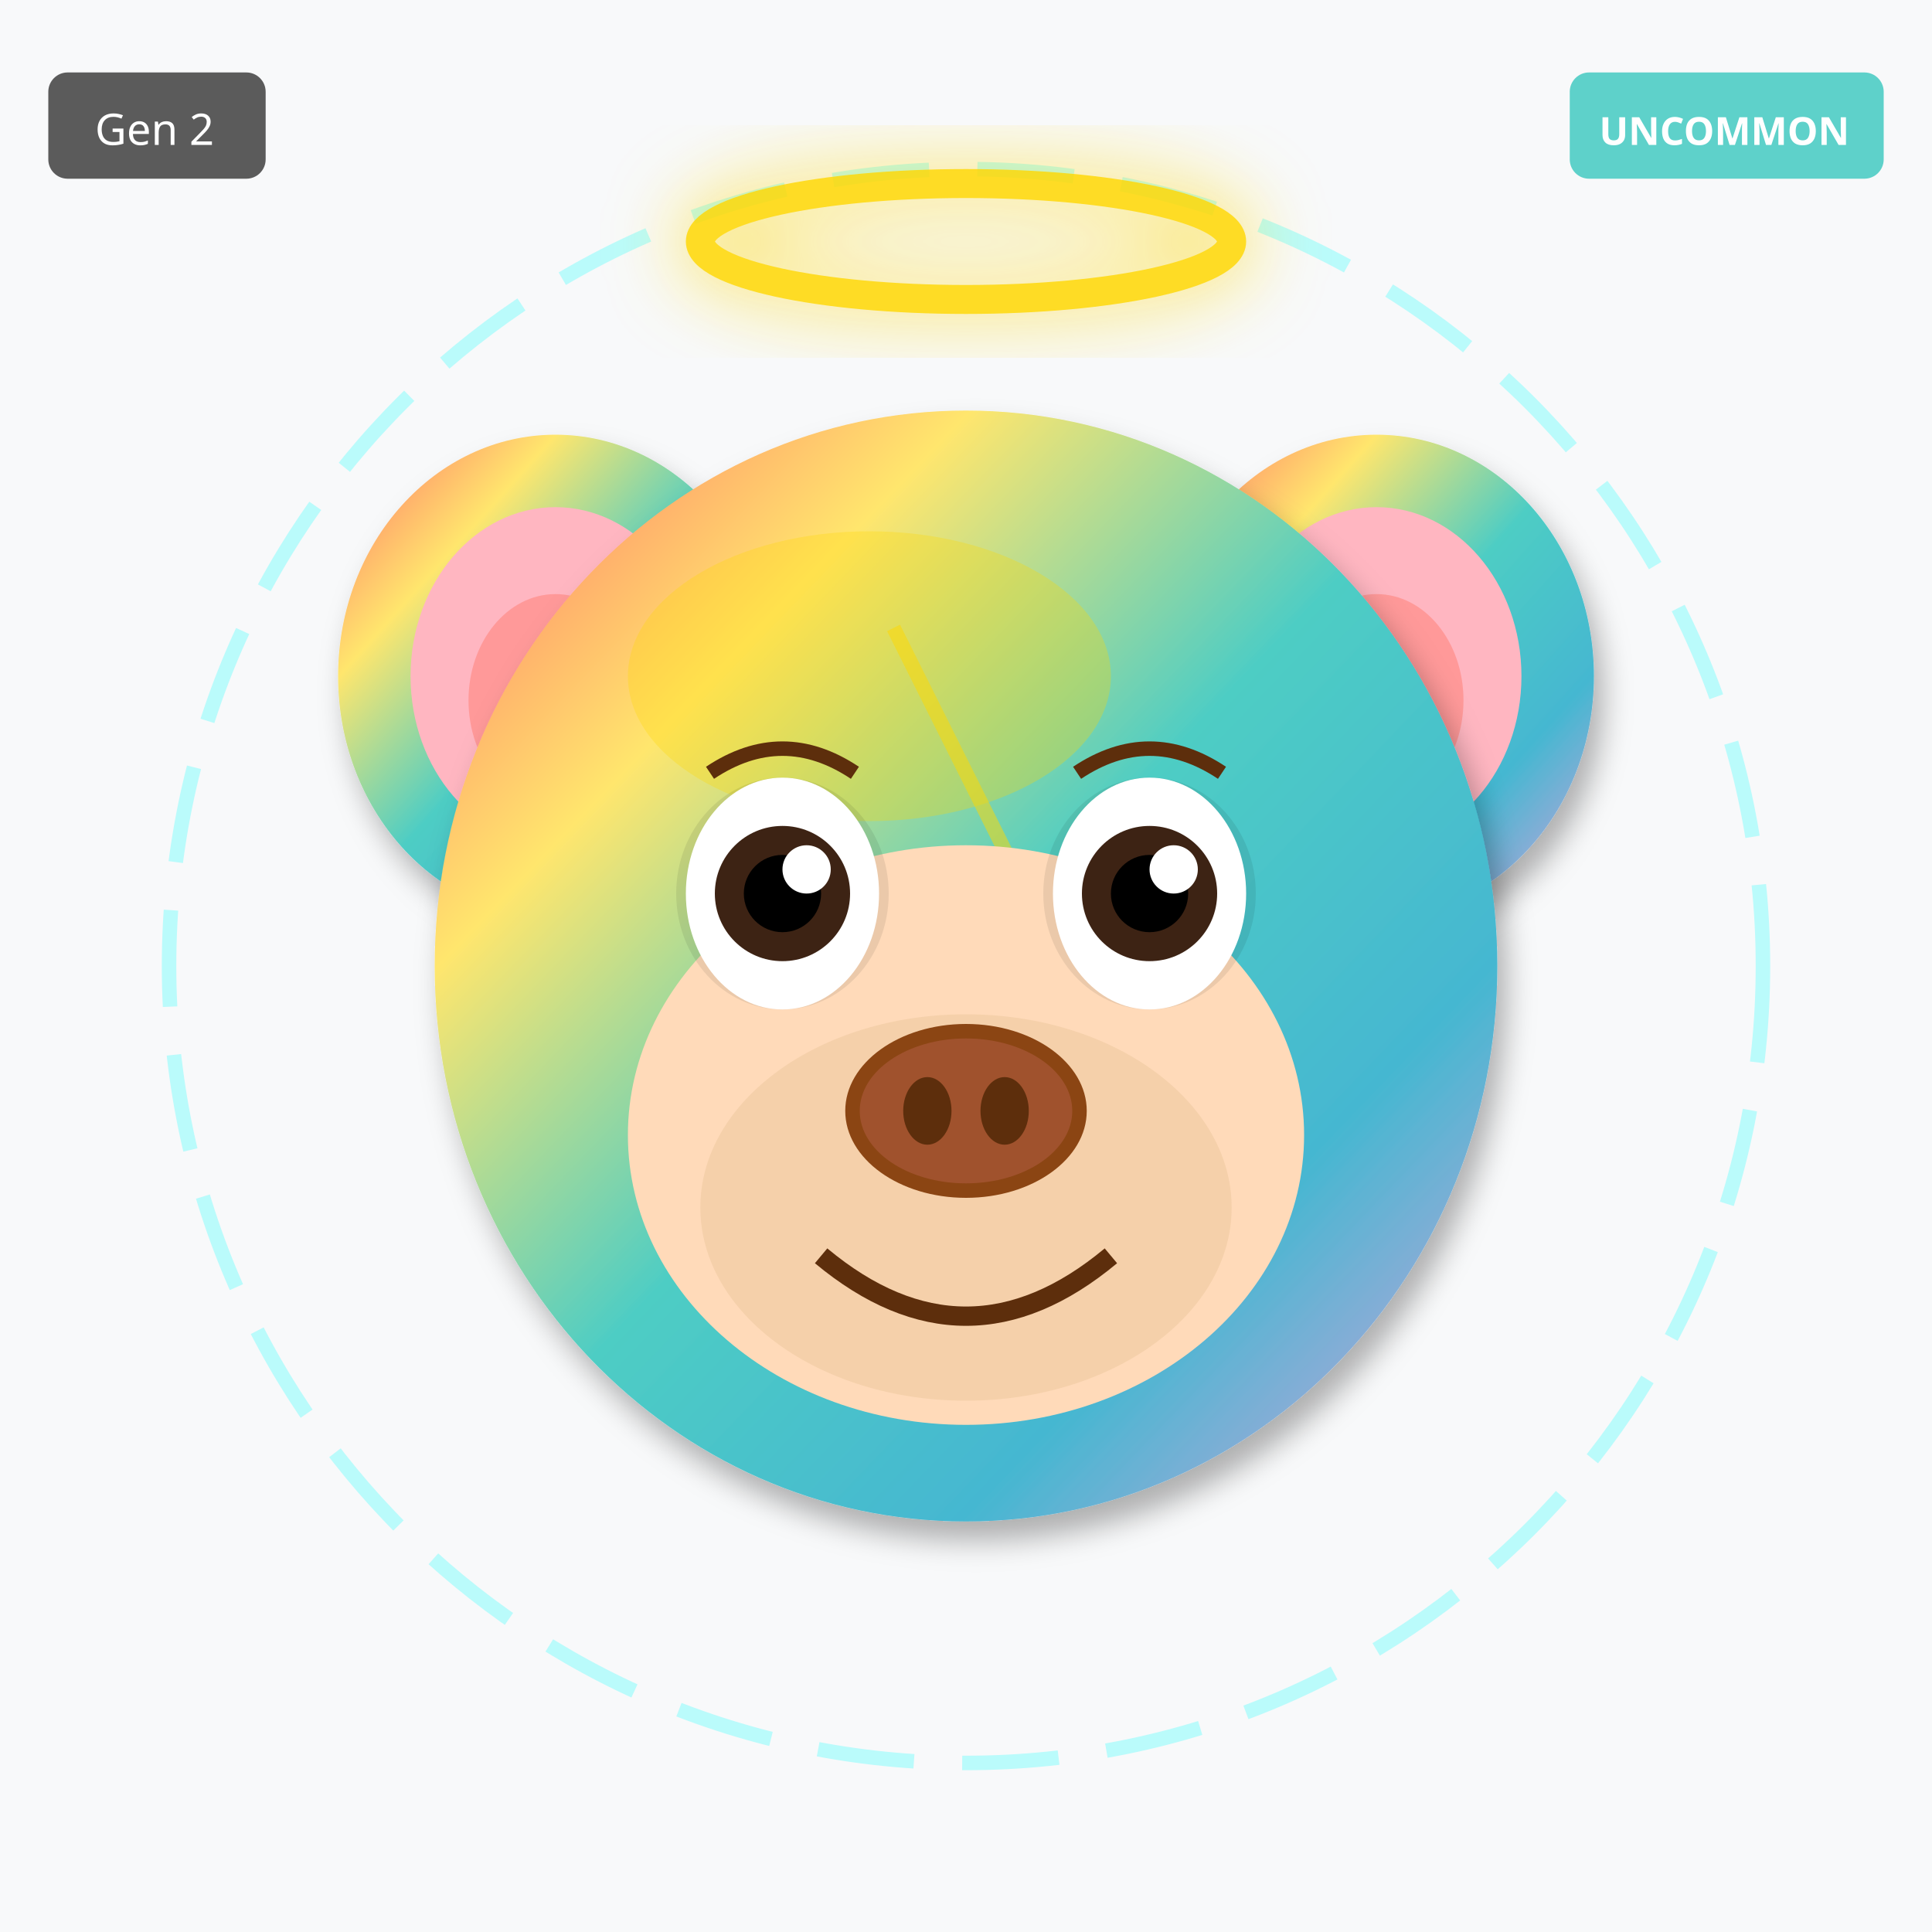
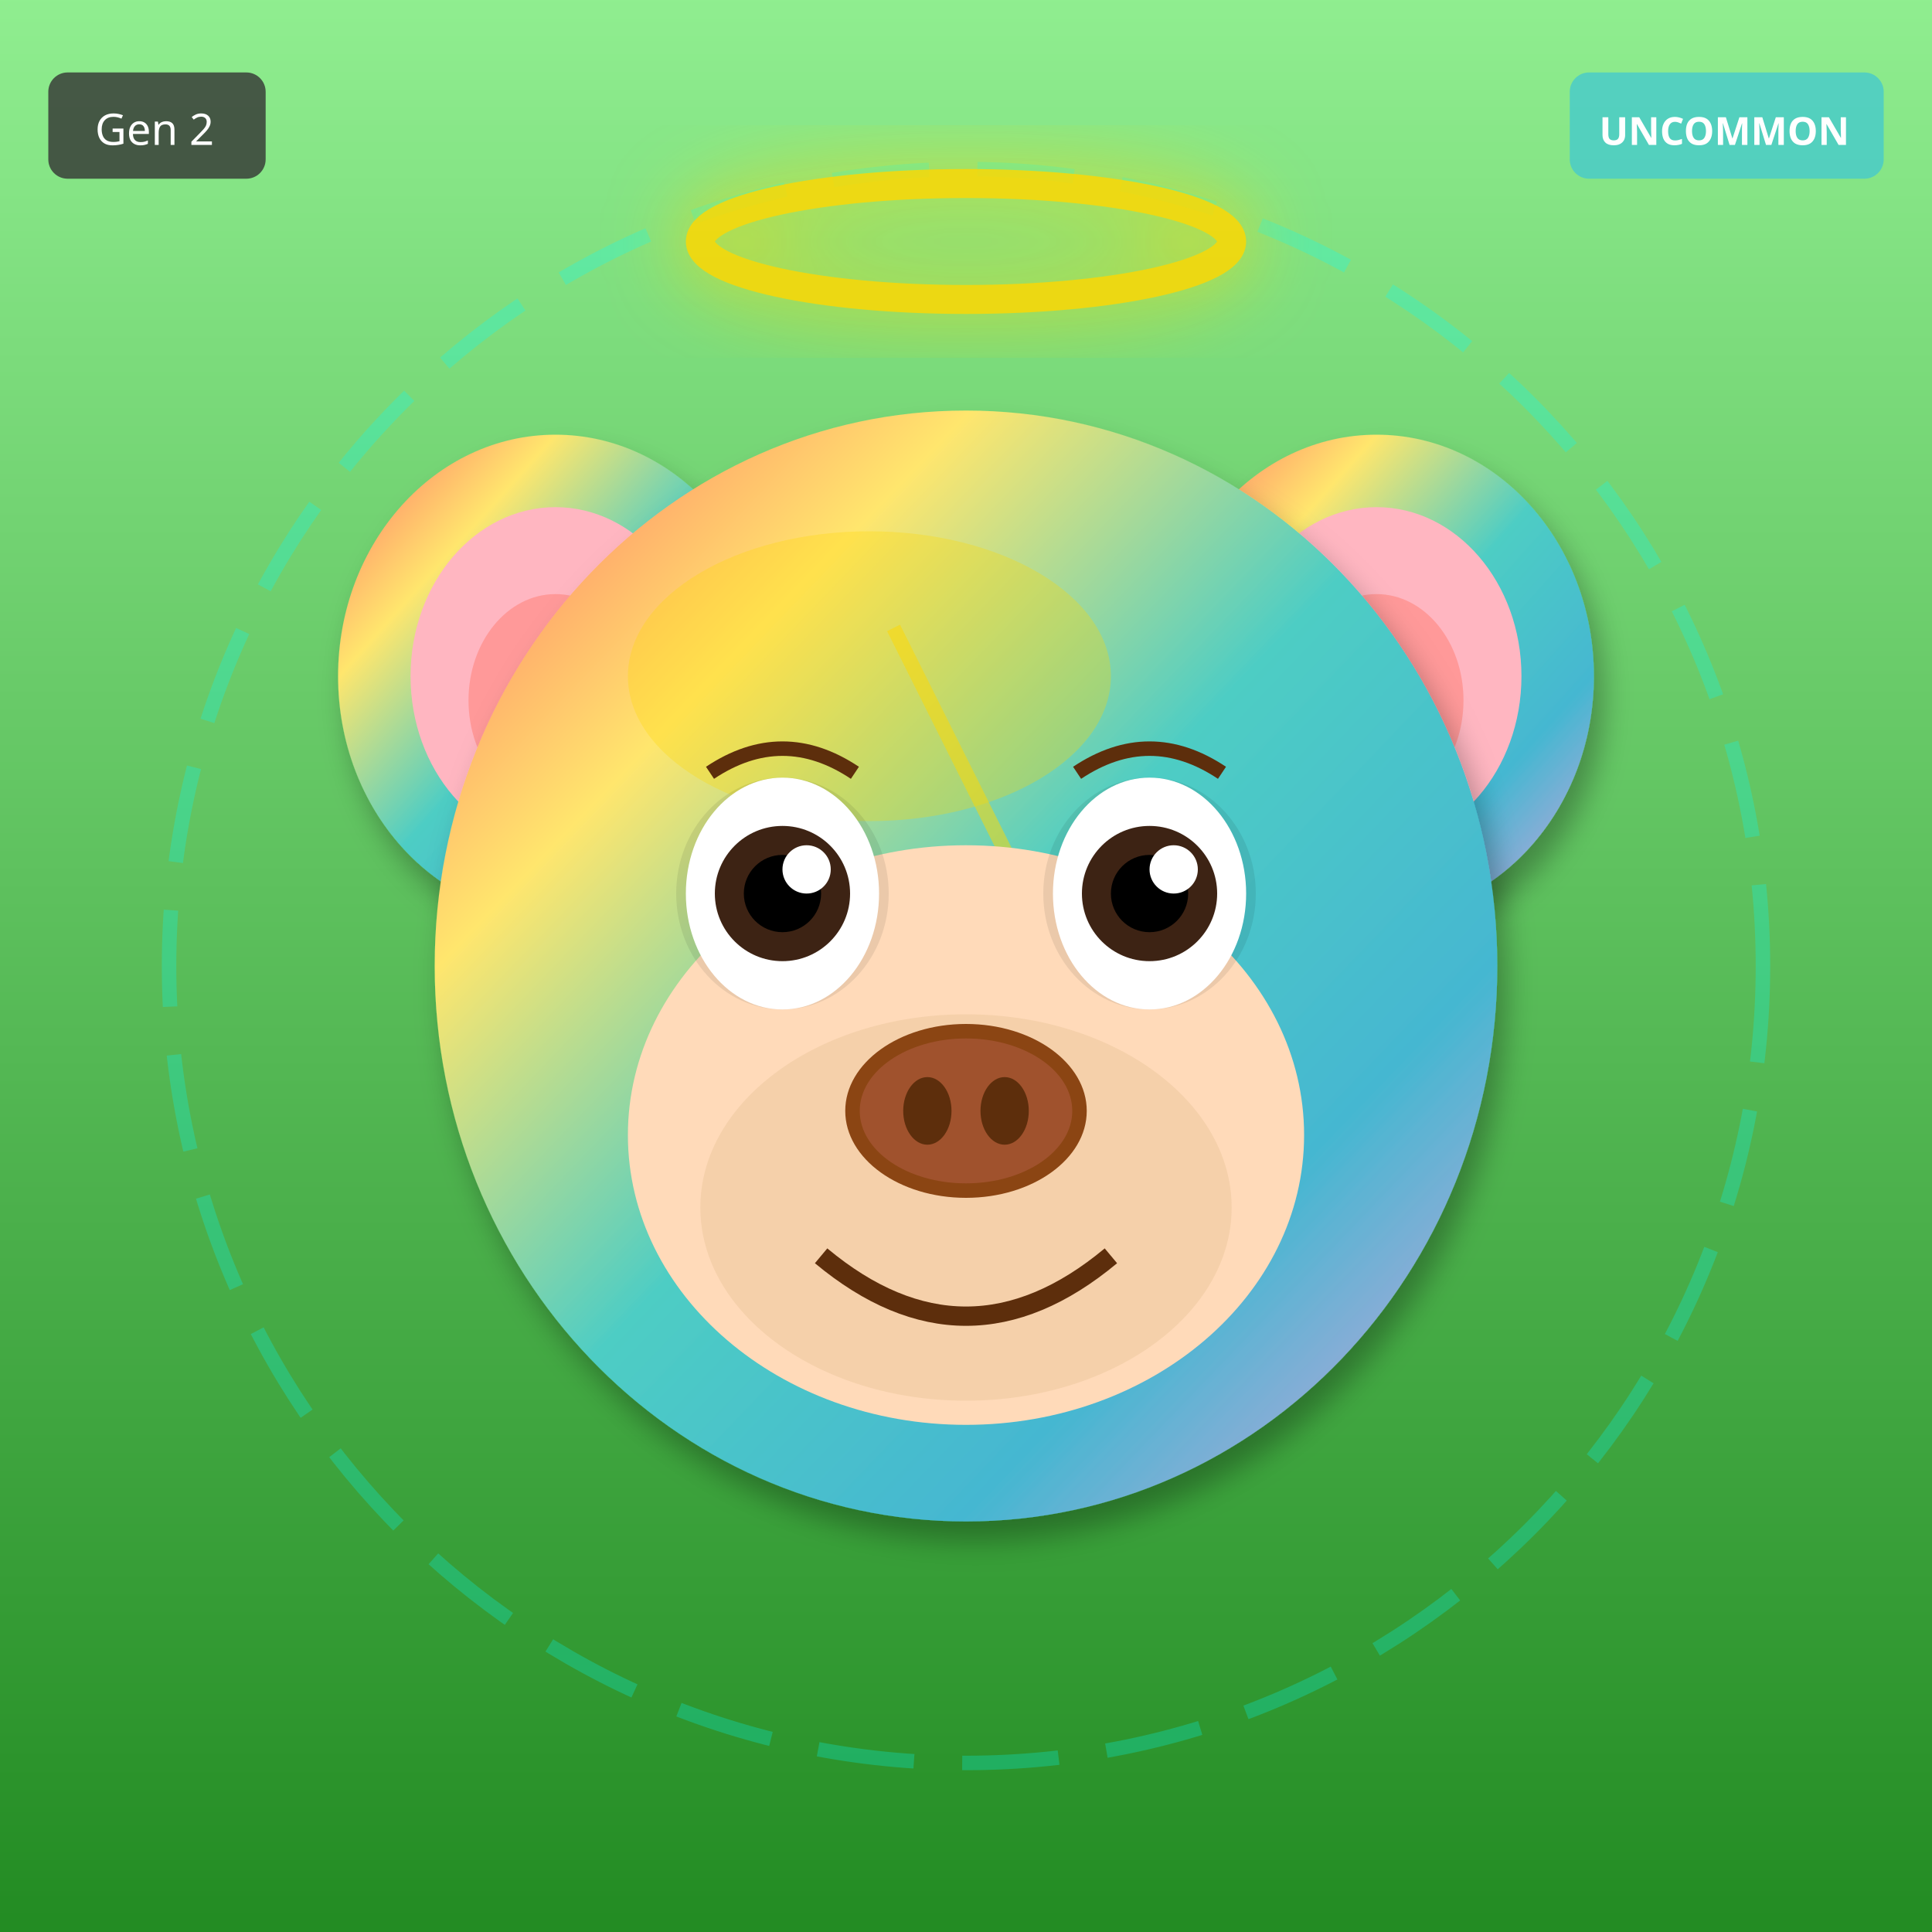
<svg xmlns="http://www.w3.org/2000/svg" width="400" height="400" viewBox="0 0 400 400">
  <defs>
    <filter id="shadow" x="-20%" y="-20%" width="140%" height="140%">
      <feDropShadow dx="2" dy="4" stdDeviation="3" flood-opacity="0.3" />
    </filter>
    <filter id="glow" x="-50%" y="-50%" width="200%" height="200%">
      <feGaussianBlur stdDeviation="8" result="blur" />
      <feMerge>
        <feMergeNode in="blur" />
        <feMergeNode in="SourceGraphic" />
      </feMerge>
    </filter>
    <linearGradient id="rainbow-body" x1="0%" y1="0%" x2="100%" y2="100%">
      <stop offset="0%" stop-color="#FF6B6B" />
      <stop offset="25%" stop-color="#FFE66D" />
      <stop offset="50%" stop-color="#4ECDC4" />
      <stop offset="75%" stop-color="#45B7D1" />
      <stop offset="100%" stop-color="#DDA0DD" />
    </linearGradient>
    <radialGradient id="galaxy-body" cx="30%" cy="30%">
      <stop offset="0%" stop-color="#E6E6FA" />
      <stop offset="50%" stop-color="#9370DB" />
      <stop offset="100%" stop-color="#1A0033" />
    </radialGradient>
    <linearGradient id="holo-body" x1="0%" y1="0%" x2="100%" y2="100%">
      <stop offset="0%" stop-color="#FF00FF" />
      <stop offset="50%" stop-color="#00FFFF" />
      <stop offset="100%" stop-color="#FFFF00" />
    </linearGradient>
    <linearGradient id="sky-gradient" x1="0%" y1="0%" x2="0%" y2="100%">
      <stop offset="0%" stop-color="#87CEEB" />
      <stop offset="100%" stop-color="#E0F4FF" />
    </linearGradient>
    <linearGradient id="grass-gradient" x1="0%" y1="0%" x2="0%" y2="100%">
      <stop offset="0%" stop-color="#90EE90" />
      <stop offset="100%" stop-color="#228B22" />
    </linearGradient>
    <linearGradient id="sunset-gradient" x1="0%" y1="0%" x2="0%" y2="100%">
      <stop offset="0%" stop-color="#FF6B6B" />
      <stop offset="50%" stop-color="#FFE66D" />
      <stop offset="100%" stop-color="#4ECDC4" />
    </linearGradient>
    <linearGradient id="aurora-gradient" x1="0%" y1="0%" x2="100%" y2="100%">
      <stop offset="0%" stop-color="#0D1B2A" />
      <stop offset="30%" stop-color="#00FF7F" />
      <stop offset="70%" stop-color="#FF00FF" />
      <stop offset="100%" stop-color="#0D1B2A" />
    </linearGradient>
    <radialGradient id="multiverse-gradient" cx="50%" cy="50%">
      <stop offset="0%" stop-color="#FFD700" />
      <stop offset="40%" stop-color="#FF00FF" />
      <stop offset="70%" stop-color="#00FFFF" />
      <stop offset="100%" stop-color="#000" />
    </radialGradient>
    <linearGradient id="rift-gradient" x1="0%" y1="0%" x2="100%" y2="100%">
      <stop offset="0%" stop-color="#000" />
      <stop offset="30%" stop-color="#9400D3" />
      <stop offset="50%" stop-color="#00FFFF" />
      <stop offset="70%" stop-color="#9400D3" />
      <stop offset="100%" stop-color="#000" />
    </linearGradient>
    <linearGradient id="heaven-gradient" x1="0%" y1="0%" x2="0%" y2="100%">
      <stop offset="0%" stop-color="#FFF" />
      <stop offset="50%" stop-color="#FFD700" stop-opacity="0.3" />
      <stop offset="100%" stop-color="#F0F8FF" />
    </linearGradient>
    <clipPath id="head-clip">
      <ellipse cx="200" cy="200" rx="110" ry="115" />
    </clipPath>
  </defs>
-   <rect width="400" height="400" fill="#F8F9FA" />
+   <rect width="400" height="400" fill="url(#grass-gradient)" />
  <circle cx="200" cy="200" r="165" fill="none" stroke="#00FFFF" stroke-width="3" opacity="0.25" stroke-dasharray="20,10" />
  <ellipse cx="115" cy="140" rx="45" ry="50" fill="url(#rainbow-body)" filter="url(#shadow)" />
  <ellipse cx="115" cy="140" rx="30" ry="35" fill="#FFB6C1" />
  <ellipse cx="115" cy="145" rx="18" ry="22" fill="#FF9999" />
  <ellipse cx="285" cy="140" rx="45" ry="50" fill="url(#rainbow-body)" filter="url(#shadow)" />
  <ellipse cx="285" cy="140" rx="30" ry="35" fill="#FFB6C1" />
  <ellipse cx="285" cy="145" rx="18" ry="22" fill="#FF9999" />
  <ellipse cx="200" cy="200" rx="110" ry="115" fill="url(#rainbow-body)" filter="url(#shadow)" />
  <ellipse cx="180" cy="140" rx="50" ry="30" fill="#FFD700" opacity="0.3" />
  <g clip-path="url(#head-clip)">
    <path d="M185 130 L215 190 L200 190 L230 250" stroke="#FFD700" stroke-width="3" fill="none" opacity="0.5" />
  </g>
  <ellipse cx="200" cy="235" rx="70" ry="60" fill="#FFDAB9" />
  <ellipse cx="200" cy="250" rx="55" ry="40" fill="#DEB887" opacity="0.3" />
  <ellipse cx="162" cy="185" rx="22" ry="24" fill="#000" opacity="0.08" />
  <ellipse cx="238" cy="185" rx="22" ry="24" fill="#000" opacity="0.08" />
  <ellipse cx="162" cy="185" rx="20" ry="24" fill="white" />
  <circle cx="162" cy="185" r="14" fill="#3D2314" />
  <circle cx="162" cy="185" r="8" fill="#000" />
  <circle cx="167" cy="180" r="5" fill="white" />
  <ellipse cx="238" cy="185" rx="20" ry="24" fill="white" />
  <circle cx="238" cy="185" r="14" fill="#3D2314" />
  <circle cx="238" cy="185" r="8" fill="#000" />
  <circle cx="243" cy="180" r="5" fill="white" />
  <g>
    <ellipse cx="200" cy="230" rx="25" ry="18" fill="#8B4513" />
    <ellipse cx="200" cy="230" rx="22" ry="15" fill="#A0522D" />
    <ellipse cx="192" cy="230" rx="5" ry="7" fill="#5D2E0C" />
    <ellipse cx="208" cy="230" rx="5" ry="7" fill="#5D2E0C" />
  </g>
  <path d="M170 260 Q200 285 230 260" stroke="#5D2E0C" stroke-width="4" fill="none" />
  <path d="M147 160 Q162 150 177 160" stroke="#5D2E0C" stroke-width="3" fill="none" />
  <path d="M223 160 Q238 150 253 160" stroke="#5D2E0C" stroke-width="3" fill="none" />
  <ellipse cx="200" cy="50" rx="55" ry="12" fill="none" stroke="#FFD700" stroke-width="6" opacity="0.85" filter="url(#glow)" />
  <g transform="translate(325, 15)">
    <rect width="65" height="22" rx="4" fill="#4ECDC4" opacity="0.9" />
    <text x="32" y="15" font-size="8" fill="#FFF" text-anchor="middle" font-family="sans-serif" font-weight="bold">UNCOMMON</text>
  </g>
  <g transform="translate(10, 15)">
    <rect width="45" height="22" rx="4" fill="#333" opacity="0.8" />
    <text x="22" y="15" font-size="9" fill="#FFF" text-anchor="middle" font-family="sans-serif">Gen 2</text>
  </g>
</svg>
